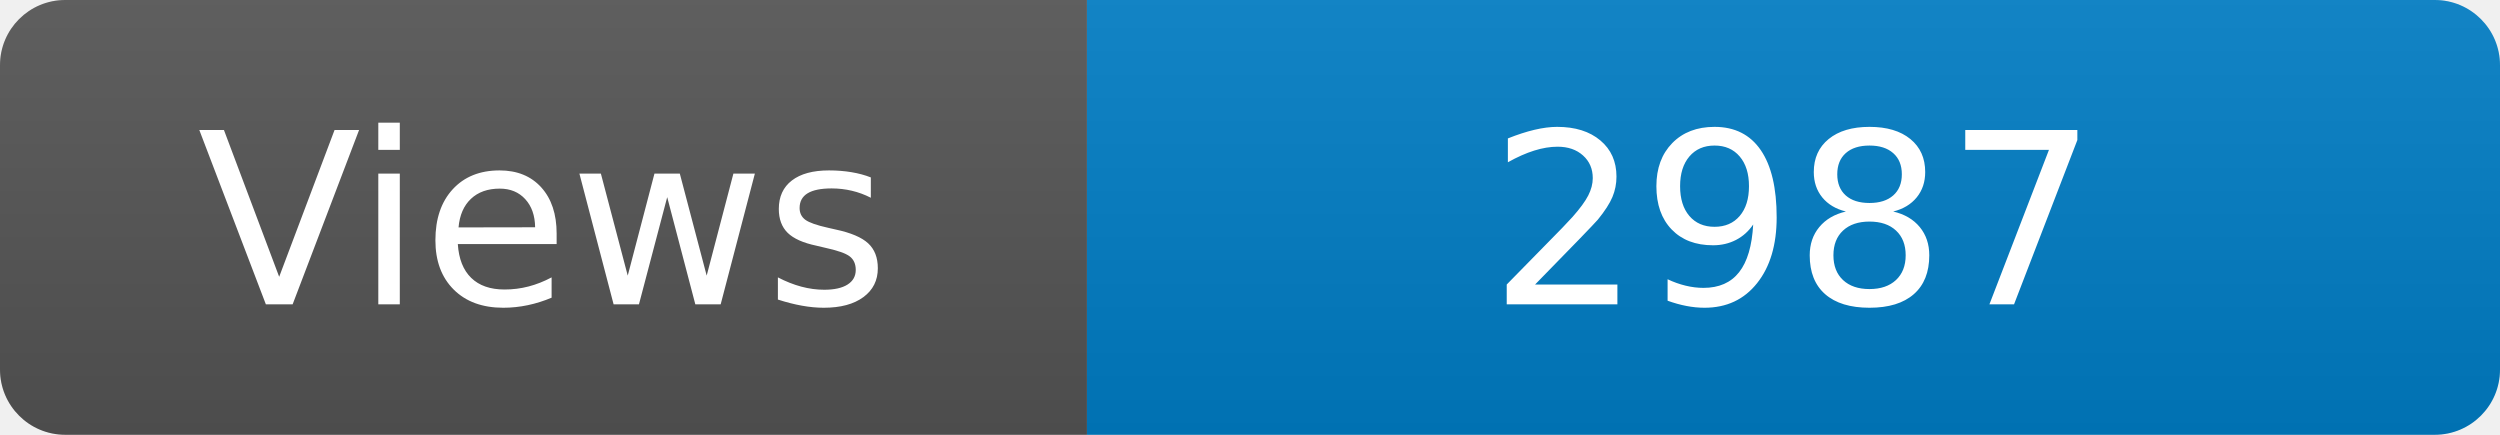
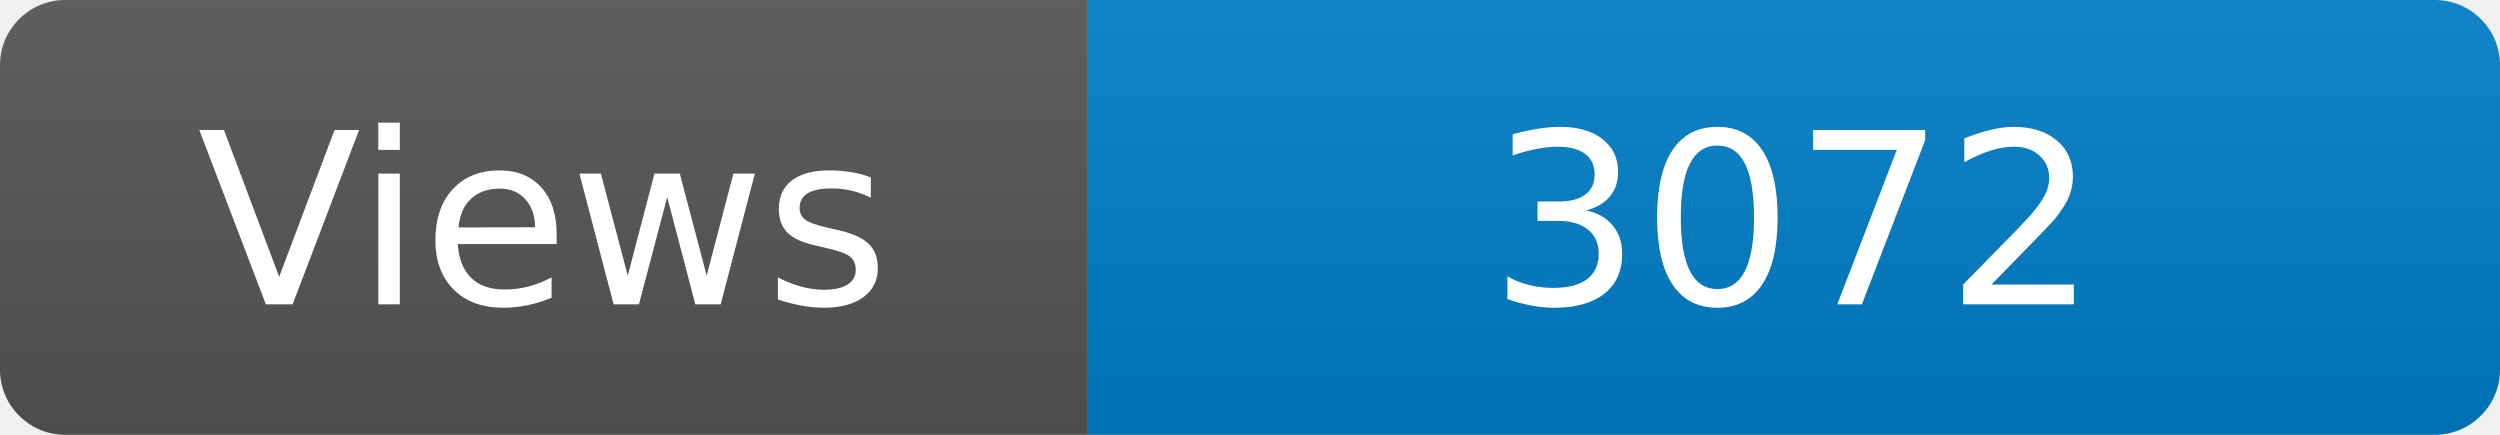
<svg xmlns="http://www.w3.org/2000/svg" width="115" height="20" role="img" aria-label="Maintained?: yes">
  <linearGradient id="s" x2="0" y2="100%">
    <stop offset="0" stop-color="#bbb" stop-opacity=".1" />
    <stop offset="1" stop-opacity=".1" />
  </linearGradient>
  <clipPath id="r">
    <rect width="115" height="20" rx="3" fill="#fff" />
  </clipPath>
  <g clip-path="url(#r)">
    <rect width="50" height="20" fill="#555" />
    <rect x="50" width="160" height="20" fill="#007ec6" />
    <rect width="115" height="20" fill="url(#s)" />
  </g>
  <g fill="#fff" text-anchor="middle" font-family="Verdana,Geneva,DejaVu Sans,sans-serif" font-size="110">
    <text x="250" y="140" transform="scale(.1)" fill="#fff">Views</text>
-     <text x="825" y="140" transform="scale(.1)" fill="#fff">2987</text>
+     <text x="825" y="140" transform="scale(.1)" fill="#fff">3072</text>
  </g>
</svg>
